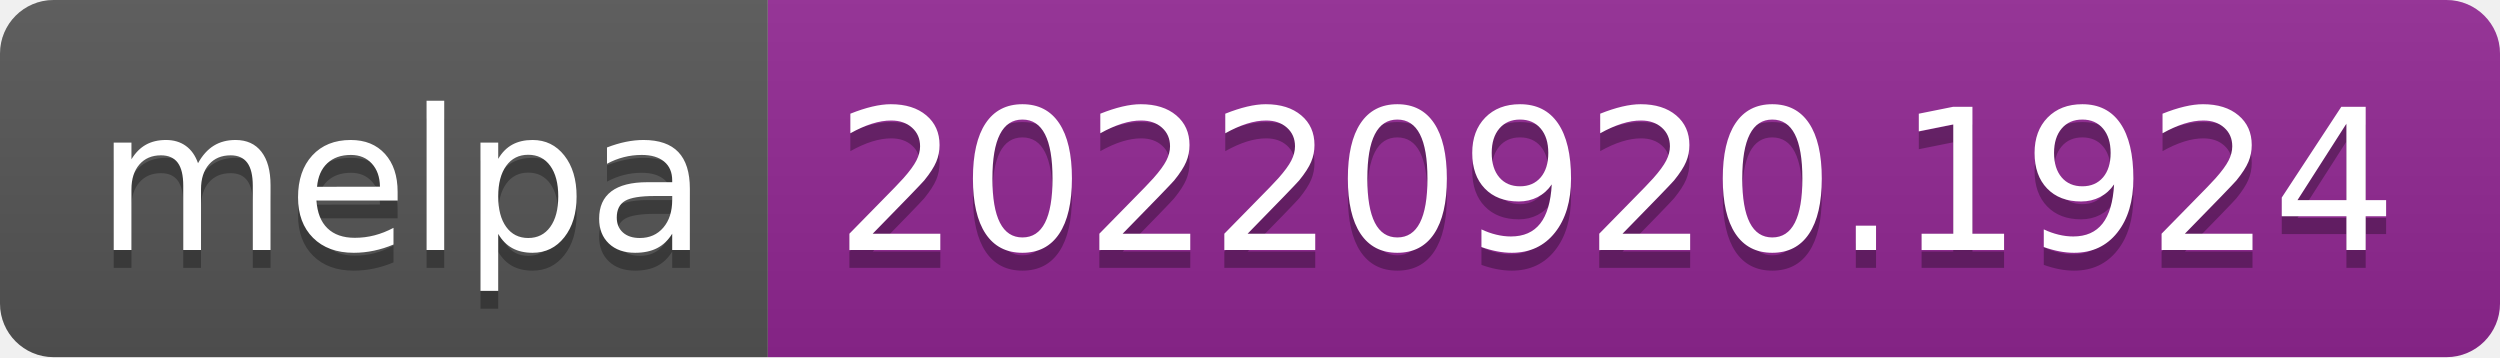
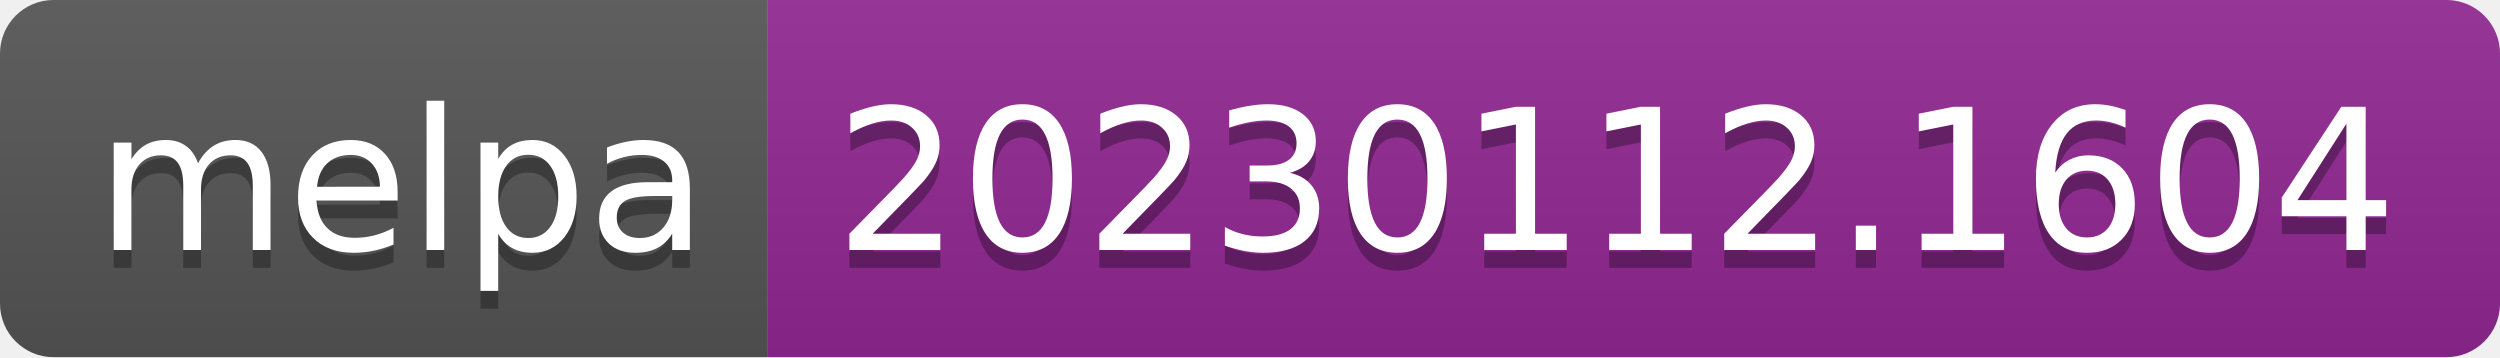
- <svg xmlns="http://www.w3.org/2000/svg" width="140" height="20" role="img" aria-label="melpa: 20220920.1924">
+ <svg xmlns="http://www.w3.org/2000/svg" width="140" height="20" role="img" aria-label="melpa: 20230112.1604">
  <linearGradient id="s" x2="0" y2="100%">
    <stop offset="0" stop-color="#bbb" stop-opacity=".1" />
    <stop offset="1" stop-opacity=".1" />
  </linearGradient>
  <clipPath id="r">
    <rect width="140" height="20" rx="3" fill="#fff" />
  </clipPath>
  <g clip-path="url(#r)">
    <rect width="43" height="20" fill="#555" />
    <rect x="43" width="97" height="20" fill="#922793" />
    <rect width="140" height="20" fill="url(#s)" />
  </g>
  <g fill="#fff" text-anchor="middle" font-family="Verdana,Geneva,DejaVu Sans,sans-serif" text-rendering="geometricPrecision" font-size="110">
    <text aria-hidden="true" x="225" y="150" fill="#010101" fill-opacity=".3" transform="scale(.1)" textLength="330">melpa</text>
    <text x="225" y="140" transform="scale(.1)" fill="#fff" textLength="330">melpa</text>
-     <text aria-hidden="true" x="905" y="150" fill="#010101" fill-opacity=".3" transform="scale(.1)" textLength="870">20220920.1924</text>
-     <text x="905" y="140" transform="scale(.1)" fill="#fff" textLength="870">20220920.1924</text>
+     <text aria-hidden="true" x="905" y="150" fill="#010101" fill-opacity=".3" transform="scale(.1)" textLength="870">20230112.1604</text>
+     <text x="905" y="140" transform="scale(.1)" fill="#fff" textLength="870">20230112.1604</text>
  </g>
</svg>
